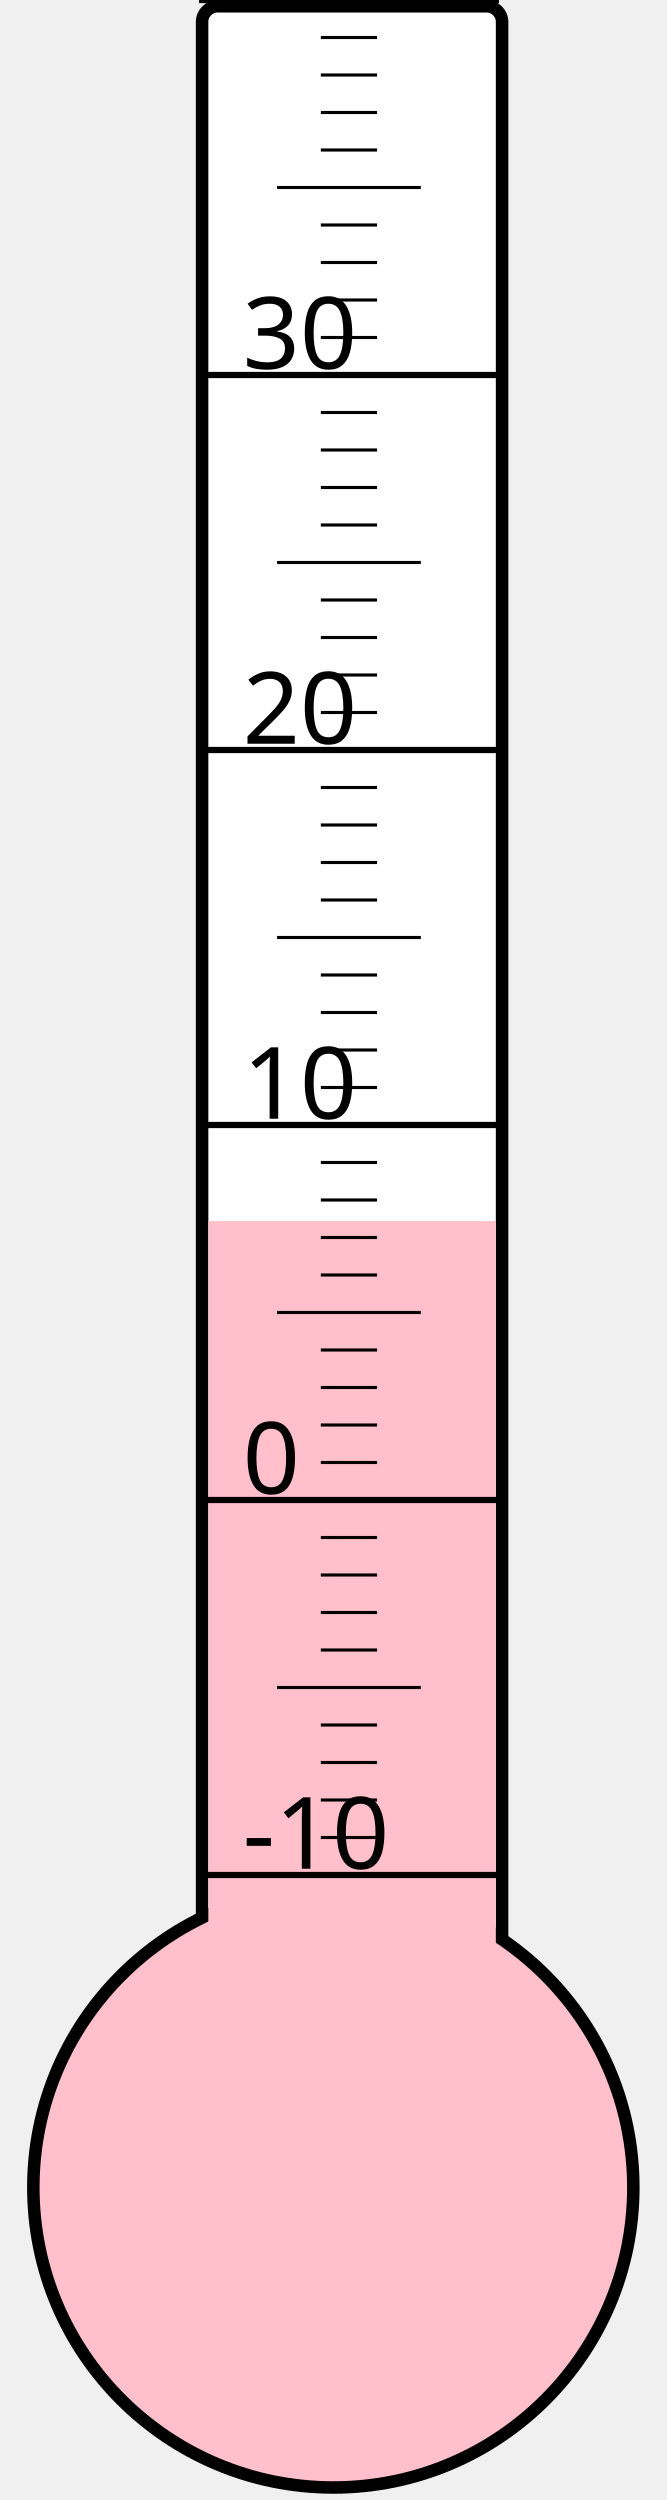
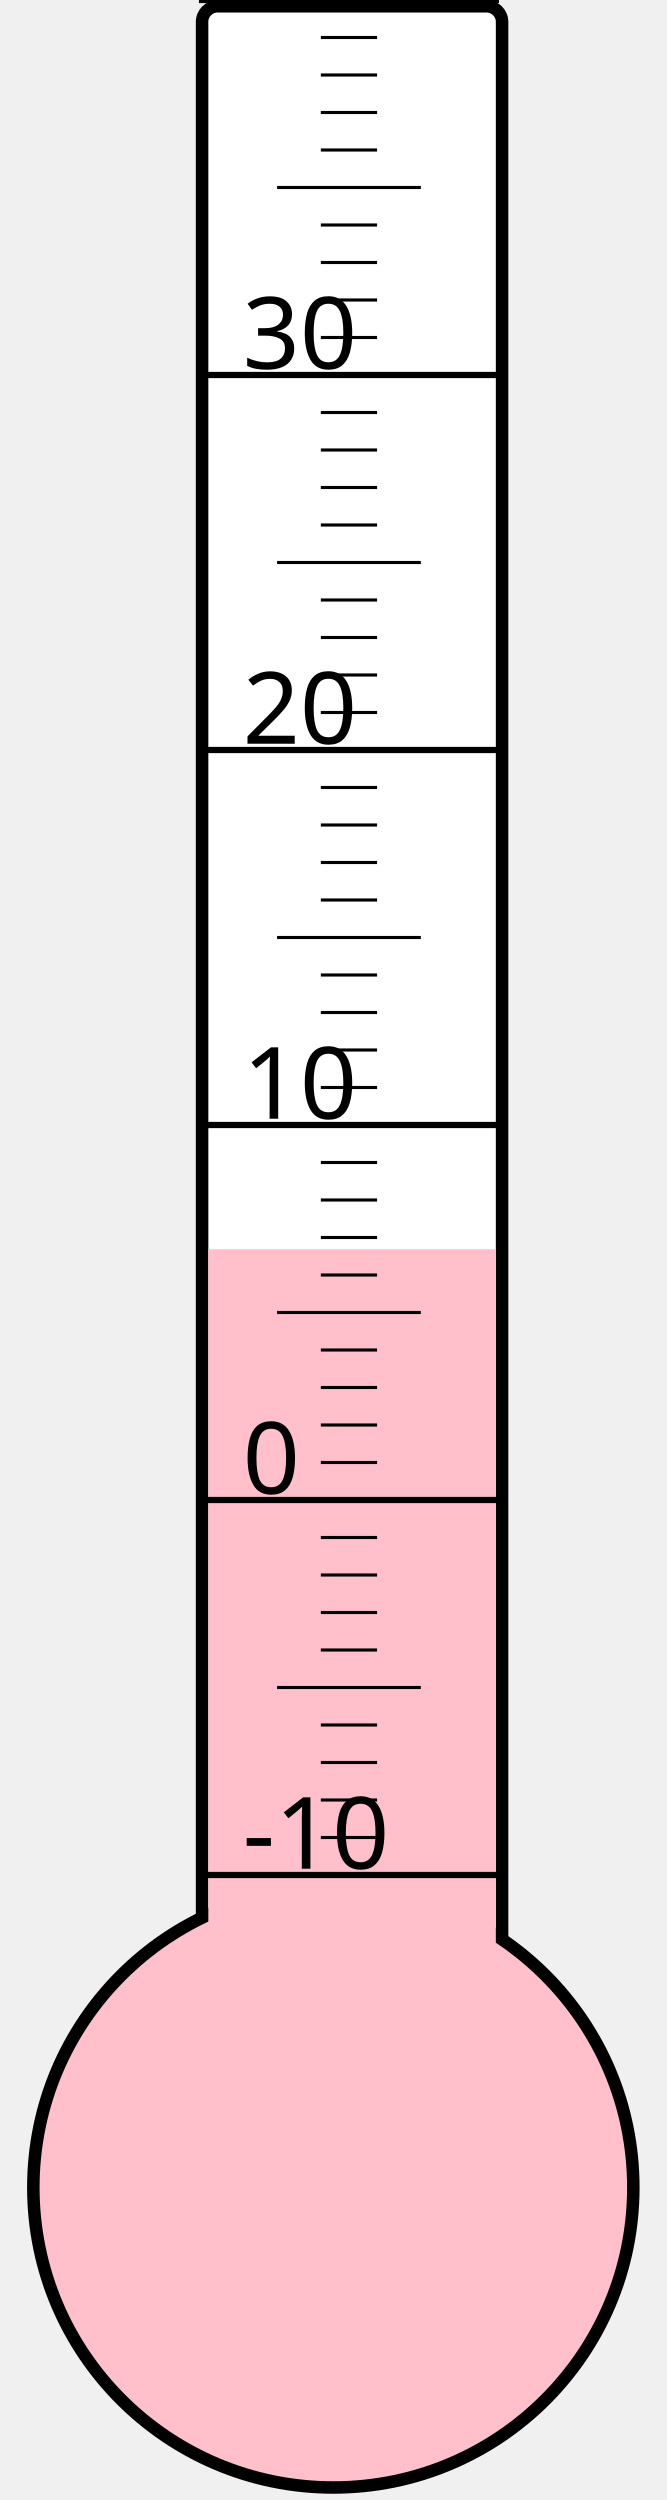
<svg xmlns="http://www.w3.org/2000/svg" width="40px" height="150px" viewBox="0 0 200 800">
  <rect width="200" height="800" x="0" y="0" style="fill: #ffffeb; fill-opacity: 0;" />
  <rect width="96" height="680" x="58" y="2" rx="5" ry="5" style="fill: white; fill-opacity: 1; stroke: black; stroke-width: 4;" />
  <circle cx="100" cy="700" r="96" style="fill: pink; stroke: black; stroke-width: 4;" />
-   <rect width="92" height="309.25" x="60" y="390.75" style="fill: pink; fill-opacity: 1; stroke-width: 0;" />
+   <rect width="92" height="300.25" x="60" y="399.75" style="fill: pink; fill-opacity: 1; stroke-width: 0;" />
  <text x="71" y="598" style="font-family: sans-serif; font-size: 24pt;">-10</text>
  <text x="71" y="478" style="font-family: sans-serif; font-size: 24pt;">0</text>
  <text x="71" y="358" style="font-family: sans-serif; font-size: 24pt;">10</text>
  <text x="71" y="238" style="font-family: sans-serif; font-size: 24pt;">20</text>
  <text x="71" y="118" style="font-family: sans-serif; font-size: 24pt;">30</text>
  <g style="stroke: black;">
    <line x1="57" y1="600" x2="153" y2="600" style="stroke-width: 2;" />
    <line x1="96" y1="588" x2="114" y2="588" style="stroke-width: 1;" />
    <line x1="96" y1="576" x2="114" y2="576" style="stroke-width: 1;" />
    <line x1="96" y1="564" x2="114" y2="564" style="stroke-width: 1;" />
    <line x1="96" y1="552" x2="114" y2="552" style="stroke-width: 1;" />
    <line x1="82" y1="540" x2="128" y2="540" style="stroke-width: 1;" />
    <line x1="96" y1="528" x2="114" y2="528" style="stroke-width: 1;" />
    <line x1="96" y1="516" x2="114" y2="516" style="stroke-width: 1;" />
    <line x1="96" y1="504" x2="114" y2="504" style="stroke-width: 1;" />
    <line x1="96" y1="492" x2="114" y2="492" style="stroke-width: 1;" />
    <line x1="57" y1="480" x2="153" y2="480" style="stroke-width: 2;" />
    <line x1="96" y1="468" x2="114" y2="468" style="stroke-width: 1;" />
    <line x1="96" y1="456" x2="114" y2="456" style="stroke-width: 1;" />
    <line x1="96" y1="444" x2="114" y2="444" style="stroke-width: 1;" />
    <line x1="96" y1="432" x2="114" y2="432" style="stroke-width: 1;" />
    <line x1="82" y1="420" x2="128" y2="420" style="stroke-width: 1;" />
    <line x1="96" y1="408" x2="114" y2="408" style="stroke-width: 1;" />
    <line x1="96" y1="396" x2="114" y2="396" style="stroke-width: 1;" />
    <line x1="96" y1="384" x2="114" y2="384" style="stroke-width: 1;" />
    <line x1="96" y1="372" x2="114" y2="372" style="stroke-width: 1;" />
    <line x1="57" y1="360" x2="153" y2="360" style="stroke-width: 2;" />
    <line x1="96" y1="348" x2="114" y2="348" style="stroke-width: 1;" />
    <line x1="96" y1="336" x2="114" y2="336" style="stroke-width: 1;" />
    <line x1="96" y1="324" x2="114" y2="324" style="stroke-width: 1;" />
    <line x1="96" y1="312" x2="114" y2="312" style="stroke-width: 1;" />
    <line x1="82" y1="300" x2="128" y2="300" style="stroke-width: 1;" />
    <line x1="96" y1="288" x2="114" y2="288" style="stroke-width: 1;" />
    <line x1="96" y1="276" x2="114" y2="276" style="stroke-width: 1;" />
    <line x1="96" y1="264" x2="114" y2="264" style="stroke-width: 1;" />
    <line x1="96" y1="252" x2="114" y2="252" style="stroke-width: 1;" />
    <line x1="57" y1="240" x2="153" y2="240" style="stroke-width: 2;" />
    <line x1="96" y1="228" x2="114" y2="228" style="stroke-width: 1;" />
    <line x1="96" y1="216" x2="114" y2="216" style="stroke-width: 1;" />
    <line x1="96" y1="204" x2="114" y2="204" style="stroke-width: 1;" />
    <line x1="96" y1="192" x2="114" y2="192" style="stroke-width: 1;" />
    <line x1="82" y1="180" x2="128" y2="180" style="stroke-width: 1;" />
    <line x1="96" y1="168" x2="114" y2="168" style="stroke-width: 1;" />
    <line x1="96" y1="156" x2="114" y2="156" style="stroke-width: 1;" />
    <line x1="96" y1="144" x2="114" y2="144" style="stroke-width: 1;" />
    <line x1="96" y1="132" x2="114" y2="132" style="stroke-width: 1;" />
    <line x1="57" y1="120" x2="153" y2="120" style="stroke-width: 2;" />
    <line x1="96" y1="108" x2="114" y2="108" style="stroke-width: 1;" />
    <line x1="96" y1="96" x2="114" y2="96" style="stroke-width: 1;" />
    <line x1="96" y1="84" x2="114" y2="84" style="stroke-width: 1;" />
    <line x1="96" y1="72" x2="114" y2="72" style="stroke-width: 1;" />
    <line x1="82" y1="60" x2="128" y2="60" style="stroke-width: 1;" />
    <line x1="96" y1="48" x2="114" y2="48" style="stroke-width: 1;" />
    <line x1="96" y1="36" x2="114" y2="36" style="stroke-width: 1;" />
    <line x1="96" y1="24" x2="114" y2="24" style="stroke-width: 1;" />
    <line x1="96" y1="12" x2="114" y2="12" style="stroke-width: 1;" />
    <line x1="57" y1="0" x2="153" y2="0" style="stroke-width: 2;" />
  </g>
</svg>
